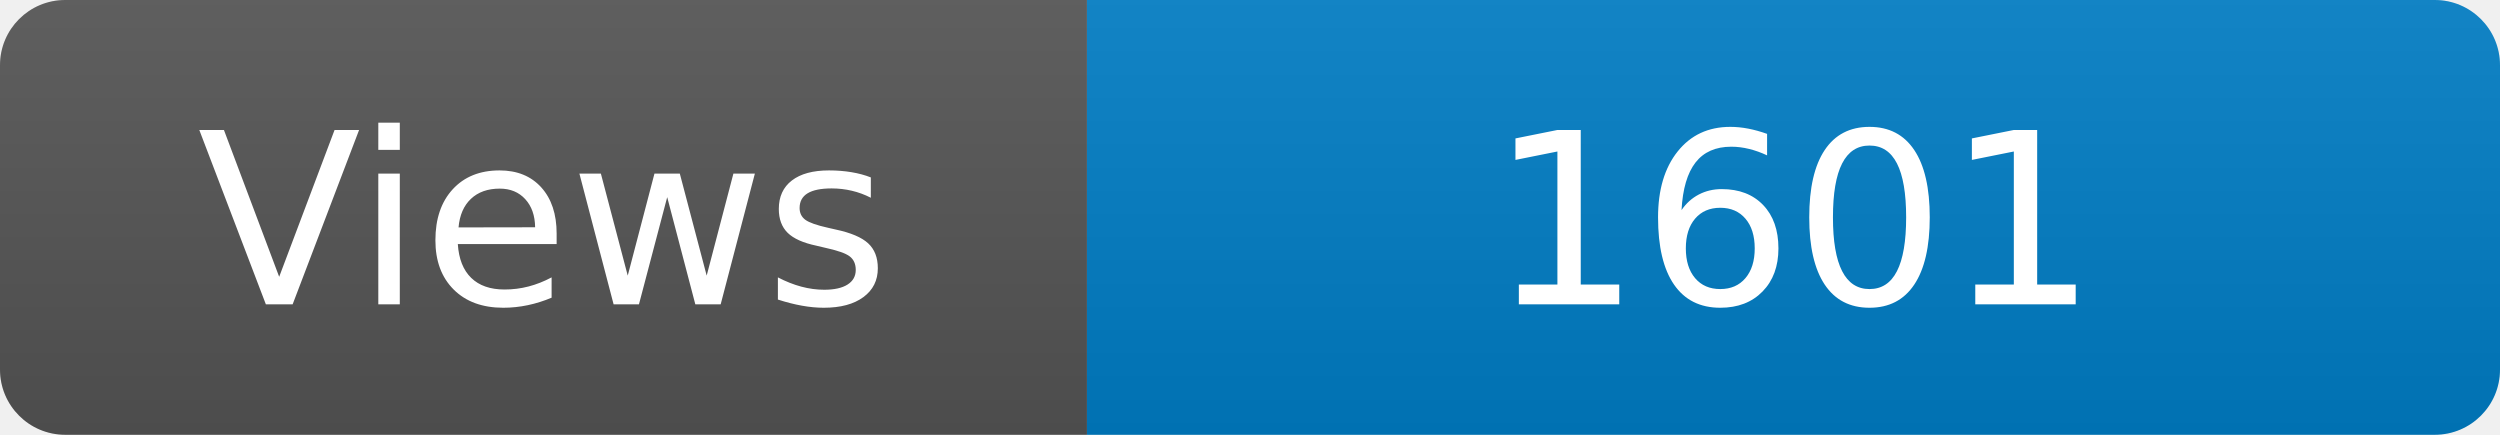
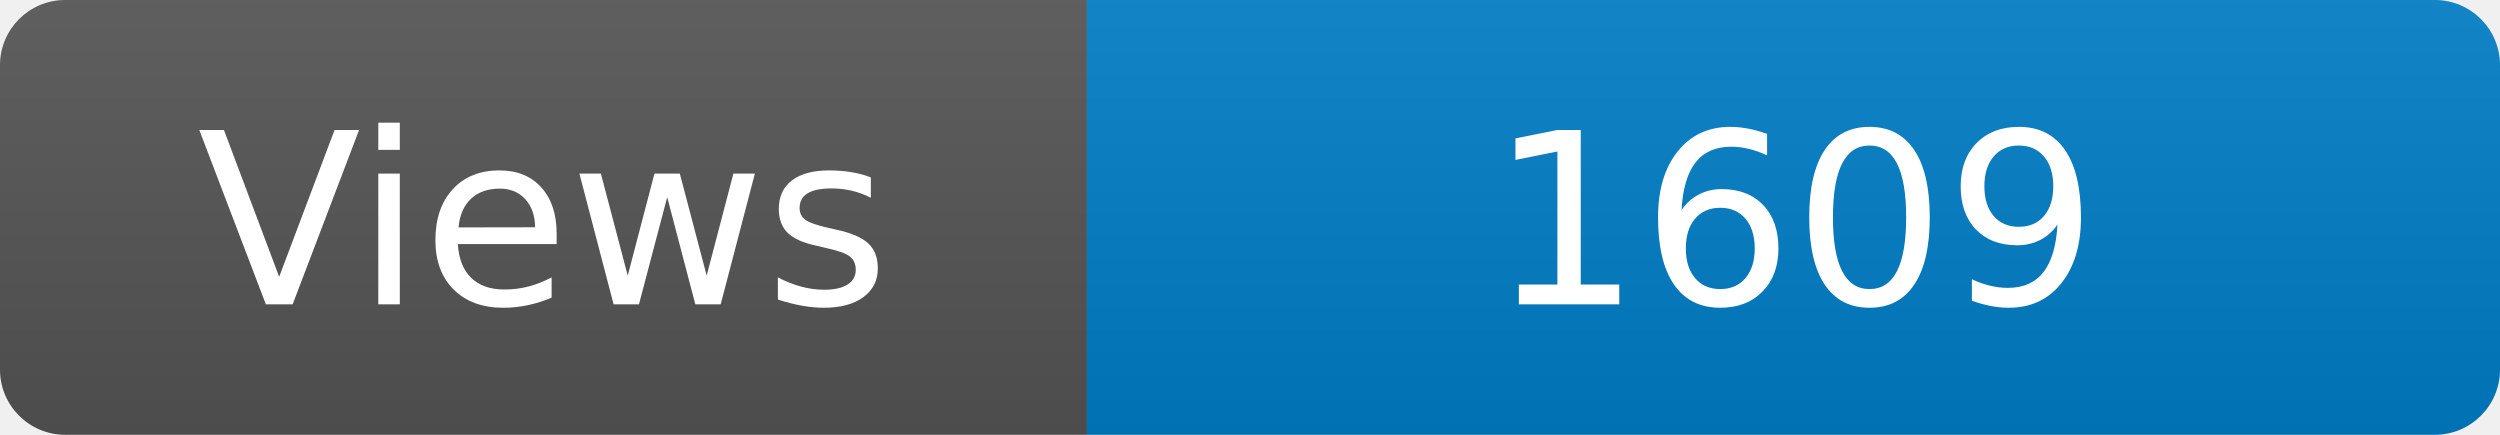
<svg xmlns="http://www.w3.org/2000/svg" width="115" height="20" role="img" aria-label="Maintained?: yes">
  <linearGradient id="s" x2="0" y2="100%">
    <stop offset="0" stop-color="#bbb" stop-opacity=".1" />
    <stop offset="1" stop-opacity=".1" />
  </linearGradient>
  <clipPath id="r">
    <rect width="115" height="20" rx="3" fill="#fff" />
  </clipPath>
  <g clip-path="url(#r)">
    <rect width="50" height="20" fill="#555" />
    <rect x="50" width="160" height="20" fill="#007ec6" />
    <rect width="115" height="20" fill="url(#s)" />
  </g>
  <g fill="#fff" text-anchor="middle" font-family="Verdana,Geneva,DejaVu Sans,sans-serif" font-size="110">
    <text x="250" y="140" transform="scale(.1)" fill="#fff">Views</text>
-     <text x="825" y="140" transform="scale(.1)" fill="#fff">1601</text>
+     <text x="825" y="140" transform="scale(.1)" fill="#fff">1609</text>
  </g>
</svg>
